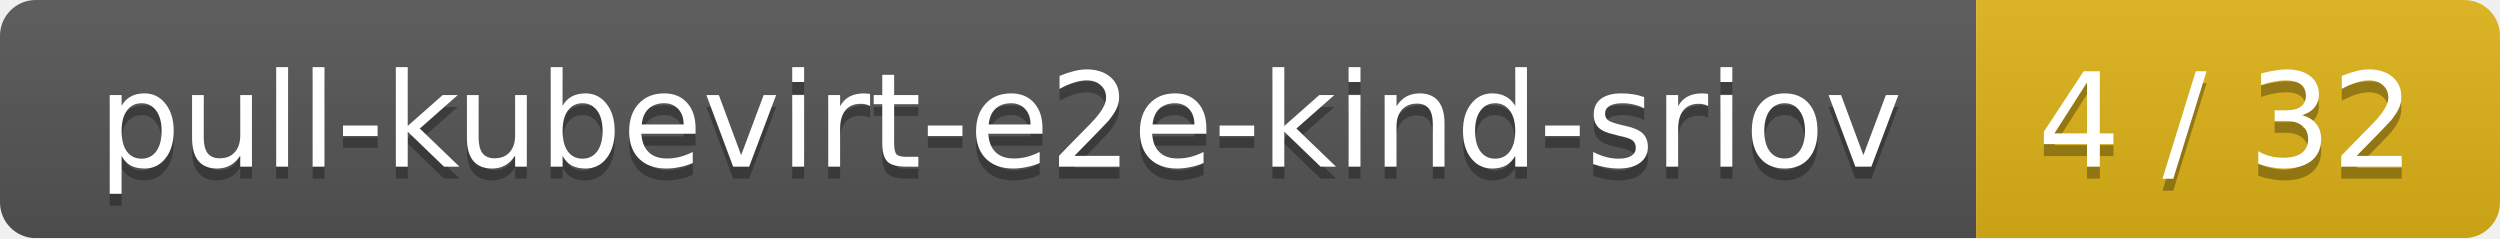
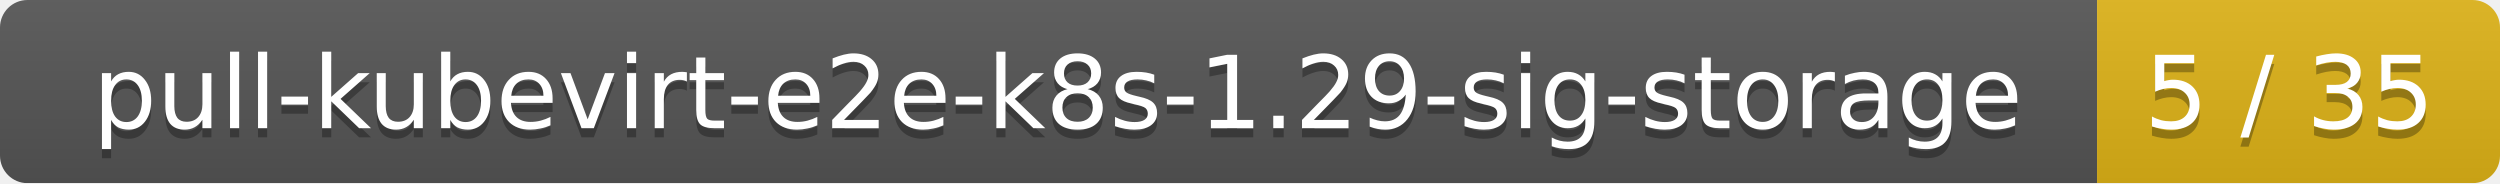
- <svg xmlns="http://www.w3.org/2000/svg" width="210" height="20">
+ <svg xmlns="http://www.w3.org/2000/svg" width="273" height="20">
  <linearGradient id="smooth" x2="0" y2="100%">
    <stop offset="0" stop-color="#bbb" stop-opacity=".1" />
    <stop offset="1" stop-opacity=".1" />
  </linearGradient>
  <mask id="round">
-     <rect width="210" height="20" rx="3" fill="#fff" />
+     <rect width="273" height="20" rx="3" fill="#fff" />
  </mask>
  <g mask="url(#round)">
-     <rect width="166" height="20" fill="#555" />
-     <rect x="166" width="44" height="20" fill="#dfb317" />
-     <rect width="210" height="20" fill="url(#smooth)" />
+     <rect width="229" height="20" fill="#555" />
+     <rect x="229" width="44" height="20" fill="#dfb317" />
+     <rect width="273" height="20" fill="url(#smooth)" />
  </g>
  <g fill="#fff" text-anchor="middle" font-family="DejaVu Sans,Verdana,Geneva,sans-serif" font-size="11">
-     <text x="84" y="15" fill="#010101" fill-opacity=".3">pull-kubevirt-e2e-kind-sriov</text>
-     <text x="84" y="14">pull-kubevirt-e2e-kind-sriov</text>
-     <text x="187" y="15" fill="#010101" fill-opacity=".3">4 / 32</text>
-     <text x="187" y="14">4 / 32</text>
+     <text x="115.5" y="15" fill="#010101" fill-opacity=".3">pull-kubevirt-e2e-k8s-1.29-sig-storage</text>
+     <text x="115.5" y="14">pull-kubevirt-e2e-k8s-1.29-sig-storage</text>
+     <text x="250" y="15" fill="#010101" fill-opacity=".3">5 / 35</text>
+     <text x="250" y="14">5 / 35</text>
  </g>
</svg>
